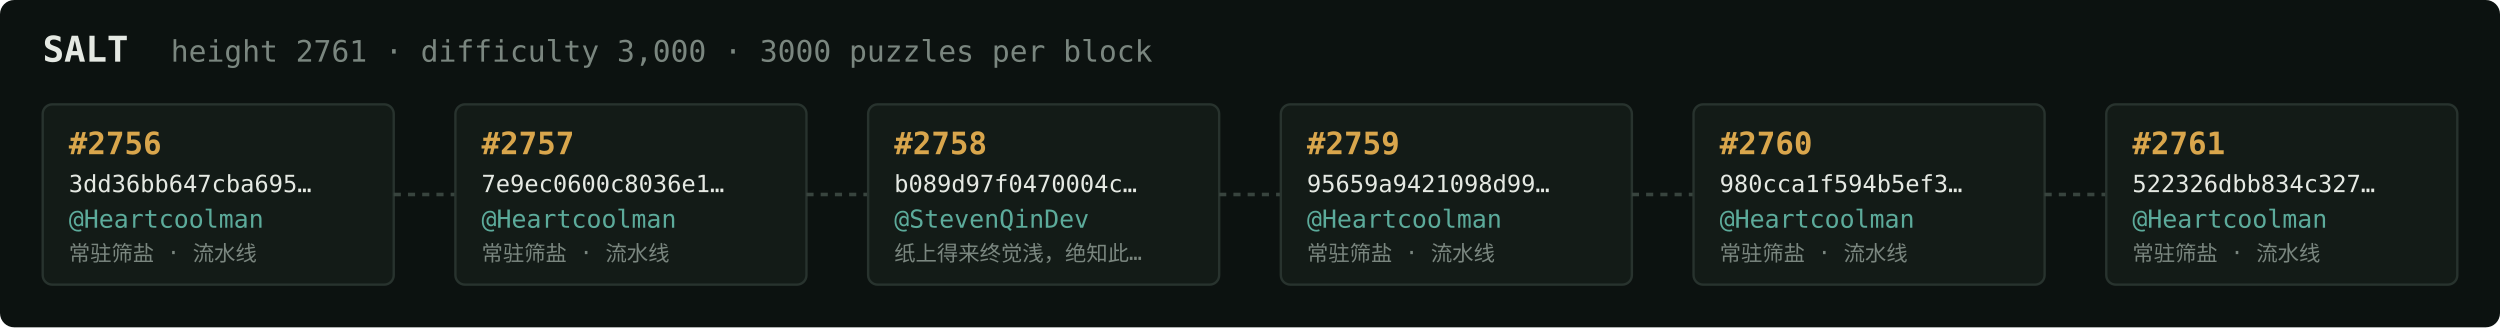
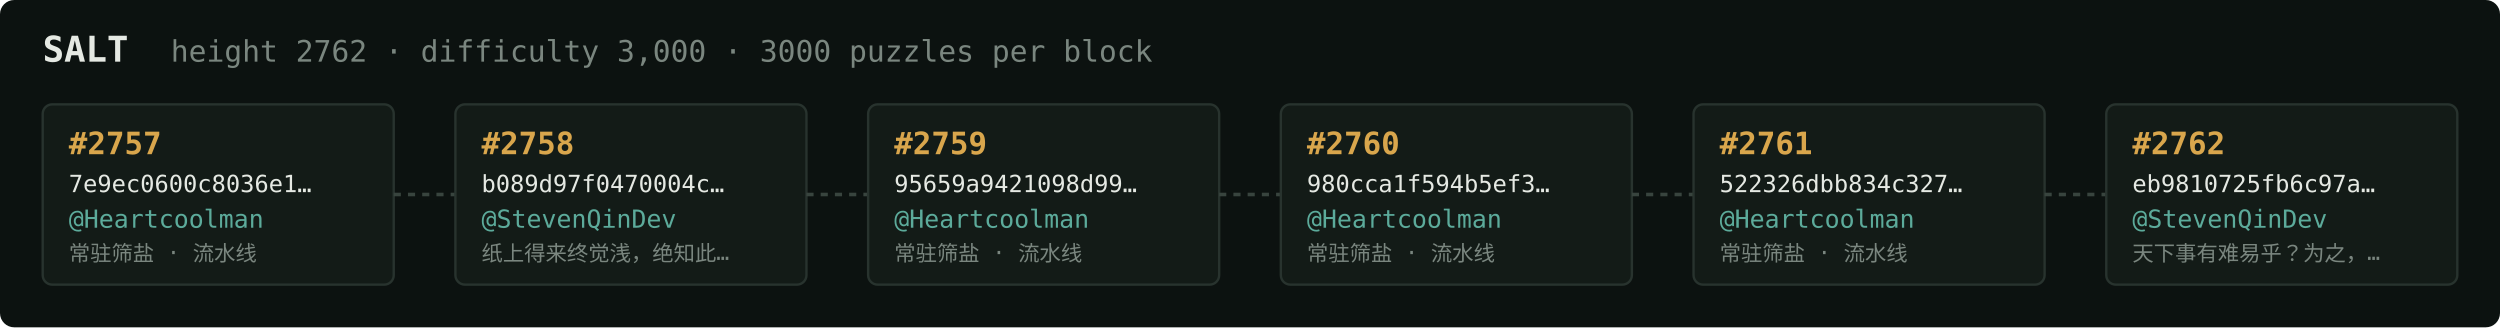
<svg xmlns="http://www.w3.org/2000/svg" width="1054" height="138" viewBox="0 0 1054 138" font-family="ui-monospace,SFMono-Regular,Menlo,monospace">
  <rect fill="#0c1210" width="1054" height="138" rx="6" />
  <text x="18" y="26" fill="#e5e9e3" font-size="15" font-weight="700">SALT</text>
-   <text x="72" y="26" fill="#7a867f" font-size="12.5">height 2761 · difficulty 3,000 · 3000 puzzles per block</text>
+   <text x="72" y="26" fill="#7a867f" font-size="12.5">height 2762 · difficulty 3,000 · 3000 puzzles per block</text>
  <rect x="18" y="44" width="148" height="76" rx="4" fill="#131b17" stroke="#28332e" stroke-width="1" />
-   <text x="29" y="65" fill="#d9a64c" font-size="13" font-weight="700">#2756</text>
-   <text x="29" y="81" fill="#e5e9e3" font-size="10">3dd36bb647cba695…</text>
+   <text x="29" y="65" fill="#d9a64c" font-size="13" font-weight="700">#2757</text>
+   <text x="29" y="81" fill="#e5e9e3" font-size="10">7e9ec0600c8036e1…</text>
  <text x="29" y="96" fill="#5cab9b" font-size="10.5">@Heartcoolman</text>
  <text x="29" y="110" fill="#7a867f" font-size="9">常驻筛盐 · 流水线</text>
  <line x1="166" y1="82.0" x2="192" y2="82.0" stroke="#38443e" stroke-width="1.5" stroke-dasharray="3 3" />
  <rect x="192" y="44" width="148" height="76" rx="4" fill="#131b17" stroke="#28332e" stroke-width="1" />
-   <text x="203" y="65" fill="#d9a64c" font-size="13" font-weight="700">#2757</text>
-   <text x="203" y="81" fill="#e5e9e3" font-size="10">7e9ec0600c8036e1…</text>
-   <text x="203" y="96" fill="#5cab9b" font-size="10.5">@Heartcoolman</text>
-   <text x="203" y="110" fill="#7a867f" font-size="9">常驻筛盐 · 流水线</text>
+   <text x="203" y="65" fill="#d9a64c" font-size="13" font-weight="700">#2758</text>
+   <text x="203" y="81" fill="#e5e9e3" font-size="10">b089d97f0470004c…</text>
+   <text x="203" y="96" fill="#5cab9b" font-size="10.5">@StevenQinDev</text>
+   <text x="203" y="110" fill="#7a867f" font-size="9">纸上得来终觉浅，绝知此…</text>
  <line x1="340" y1="82.0" x2="366" y2="82.0" stroke="#38443e" stroke-width="1.5" stroke-dasharray="3 3" />
  <rect x="366" y="44" width="148" height="76" rx="4" fill="#131b17" stroke="#28332e" stroke-width="1" />
-   <text x="377" y="65" fill="#d9a64c" font-size="13" font-weight="700">#2758</text>
-   <text x="377" y="81" fill="#e5e9e3" font-size="10">b089d97f0470004c…</text>
-   <text x="377" y="96" fill="#5cab9b" font-size="10.5">@StevenQinDev</text>
-   <text x="377" y="110" fill="#7a867f" font-size="9">纸上得来终觉浅，绝知此…</text>
+   <text x="377" y="65" fill="#d9a64c" font-size="13" font-weight="700">#2759</text>
+   <text x="377" y="81" fill="#e5e9e3" font-size="10">95659a9421098d99…</text>
+   <text x="377" y="96" fill="#5cab9b" font-size="10.5">@Heartcoolman</text>
+   <text x="377" y="110" fill="#7a867f" font-size="9">常驻筛盐 · 流水线</text>
  <line x1="514" y1="82.0" x2="540" y2="82.0" stroke="#38443e" stroke-width="1.5" stroke-dasharray="3 3" />
  <rect x="540" y="44" width="148" height="76" rx="4" fill="#131b17" stroke="#28332e" stroke-width="1" />
-   <text x="551" y="65" fill="#d9a64c" font-size="13" font-weight="700">#2759</text>
-   <text x="551" y="81" fill="#e5e9e3" font-size="10">95659a9421098d99…</text>
+   <text x="551" y="65" fill="#d9a64c" font-size="13" font-weight="700">#2760</text>
+   <text x="551" y="81" fill="#e5e9e3" font-size="10">980cca1f594b5ef3…</text>
  <text x="551" y="96" fill="#5cab9b" font-size="10.5">@Heartcoolman</text>
  <text x="551" y="110" fill="#7a867f" font-size="9">常驻筛盐 · 流水线</text>
  <line x1="688" y1="82.0" x2="714" y2="82.0" stroke="#38443e" stroke-width="1.5" stroke-dasharray="3 3" />
  <rect x="714" y="44" width="148" height="76" rx="4" fill="#131b17" stroke="#28332e" stroke-width="1" />
-   <text x="725" y="65" fill="#d9a64c" font-size="13" font-weight="700">#2760</text>
-   <text x="725" y="81" fill="#e5e9e3" font-size="10">980cca1f594b5ef3…</text>
+   <text x="725" y="65" fill="#d9a64c" font-size="13" font-weight="700">#2761</text>
+   <text x="725" y="81" fill="#e5e9e3" font-size="10">522326dbb834c327…</text>
  <text x="725" y="96" fill="#5cab9b" font-size="10.5">@Heartcoolman</text>
  <text x="725" y="110" fill="#7a867f" font-size="9">常驻筛盐 · 流水线</text>
  <line x1="862" y1="82.0" x2="888" y2="82.0" stroke="#38443e" stroke-width="1.5" stroke-dasharray="3 3" />
  <rect x="888" y="44" width="148" height="76" rx="4" fill="#131b17" stroke="#28332e" stroke-width="1" />
-   <text x="899" y="65" fill="#d9a64c" font-size="13" font-weight="700">#2761</text>
-   <text x="899" y="81" fill="#e5e9e3" font-size="10">522326dbb834c327…</text>
-   <text x="899" y="96" fill="#5cab9b" font-size="10.5">@Heartcoolman</text>
-   <text x="899" y="110" fill="#7a867f" font-size="9">常驻筛盐 · 流水线</text>
+   <text x="899" y="65" fill="#d9a64c" font-size="13" font-weight="700">#2762</text>
+   <text x="899" y="81" fill="#e5e9e3" font-size="10">eb9810725fb6c97a…</text>
+   <text x="899" y="96" fill="#5cab9b" font-size="10.5">@StevenQinDev</text>
+   <text x="899" y="110" fill="#7a867f" font-size="9">天下事有难易乎？为之，…</text>
</svg>
